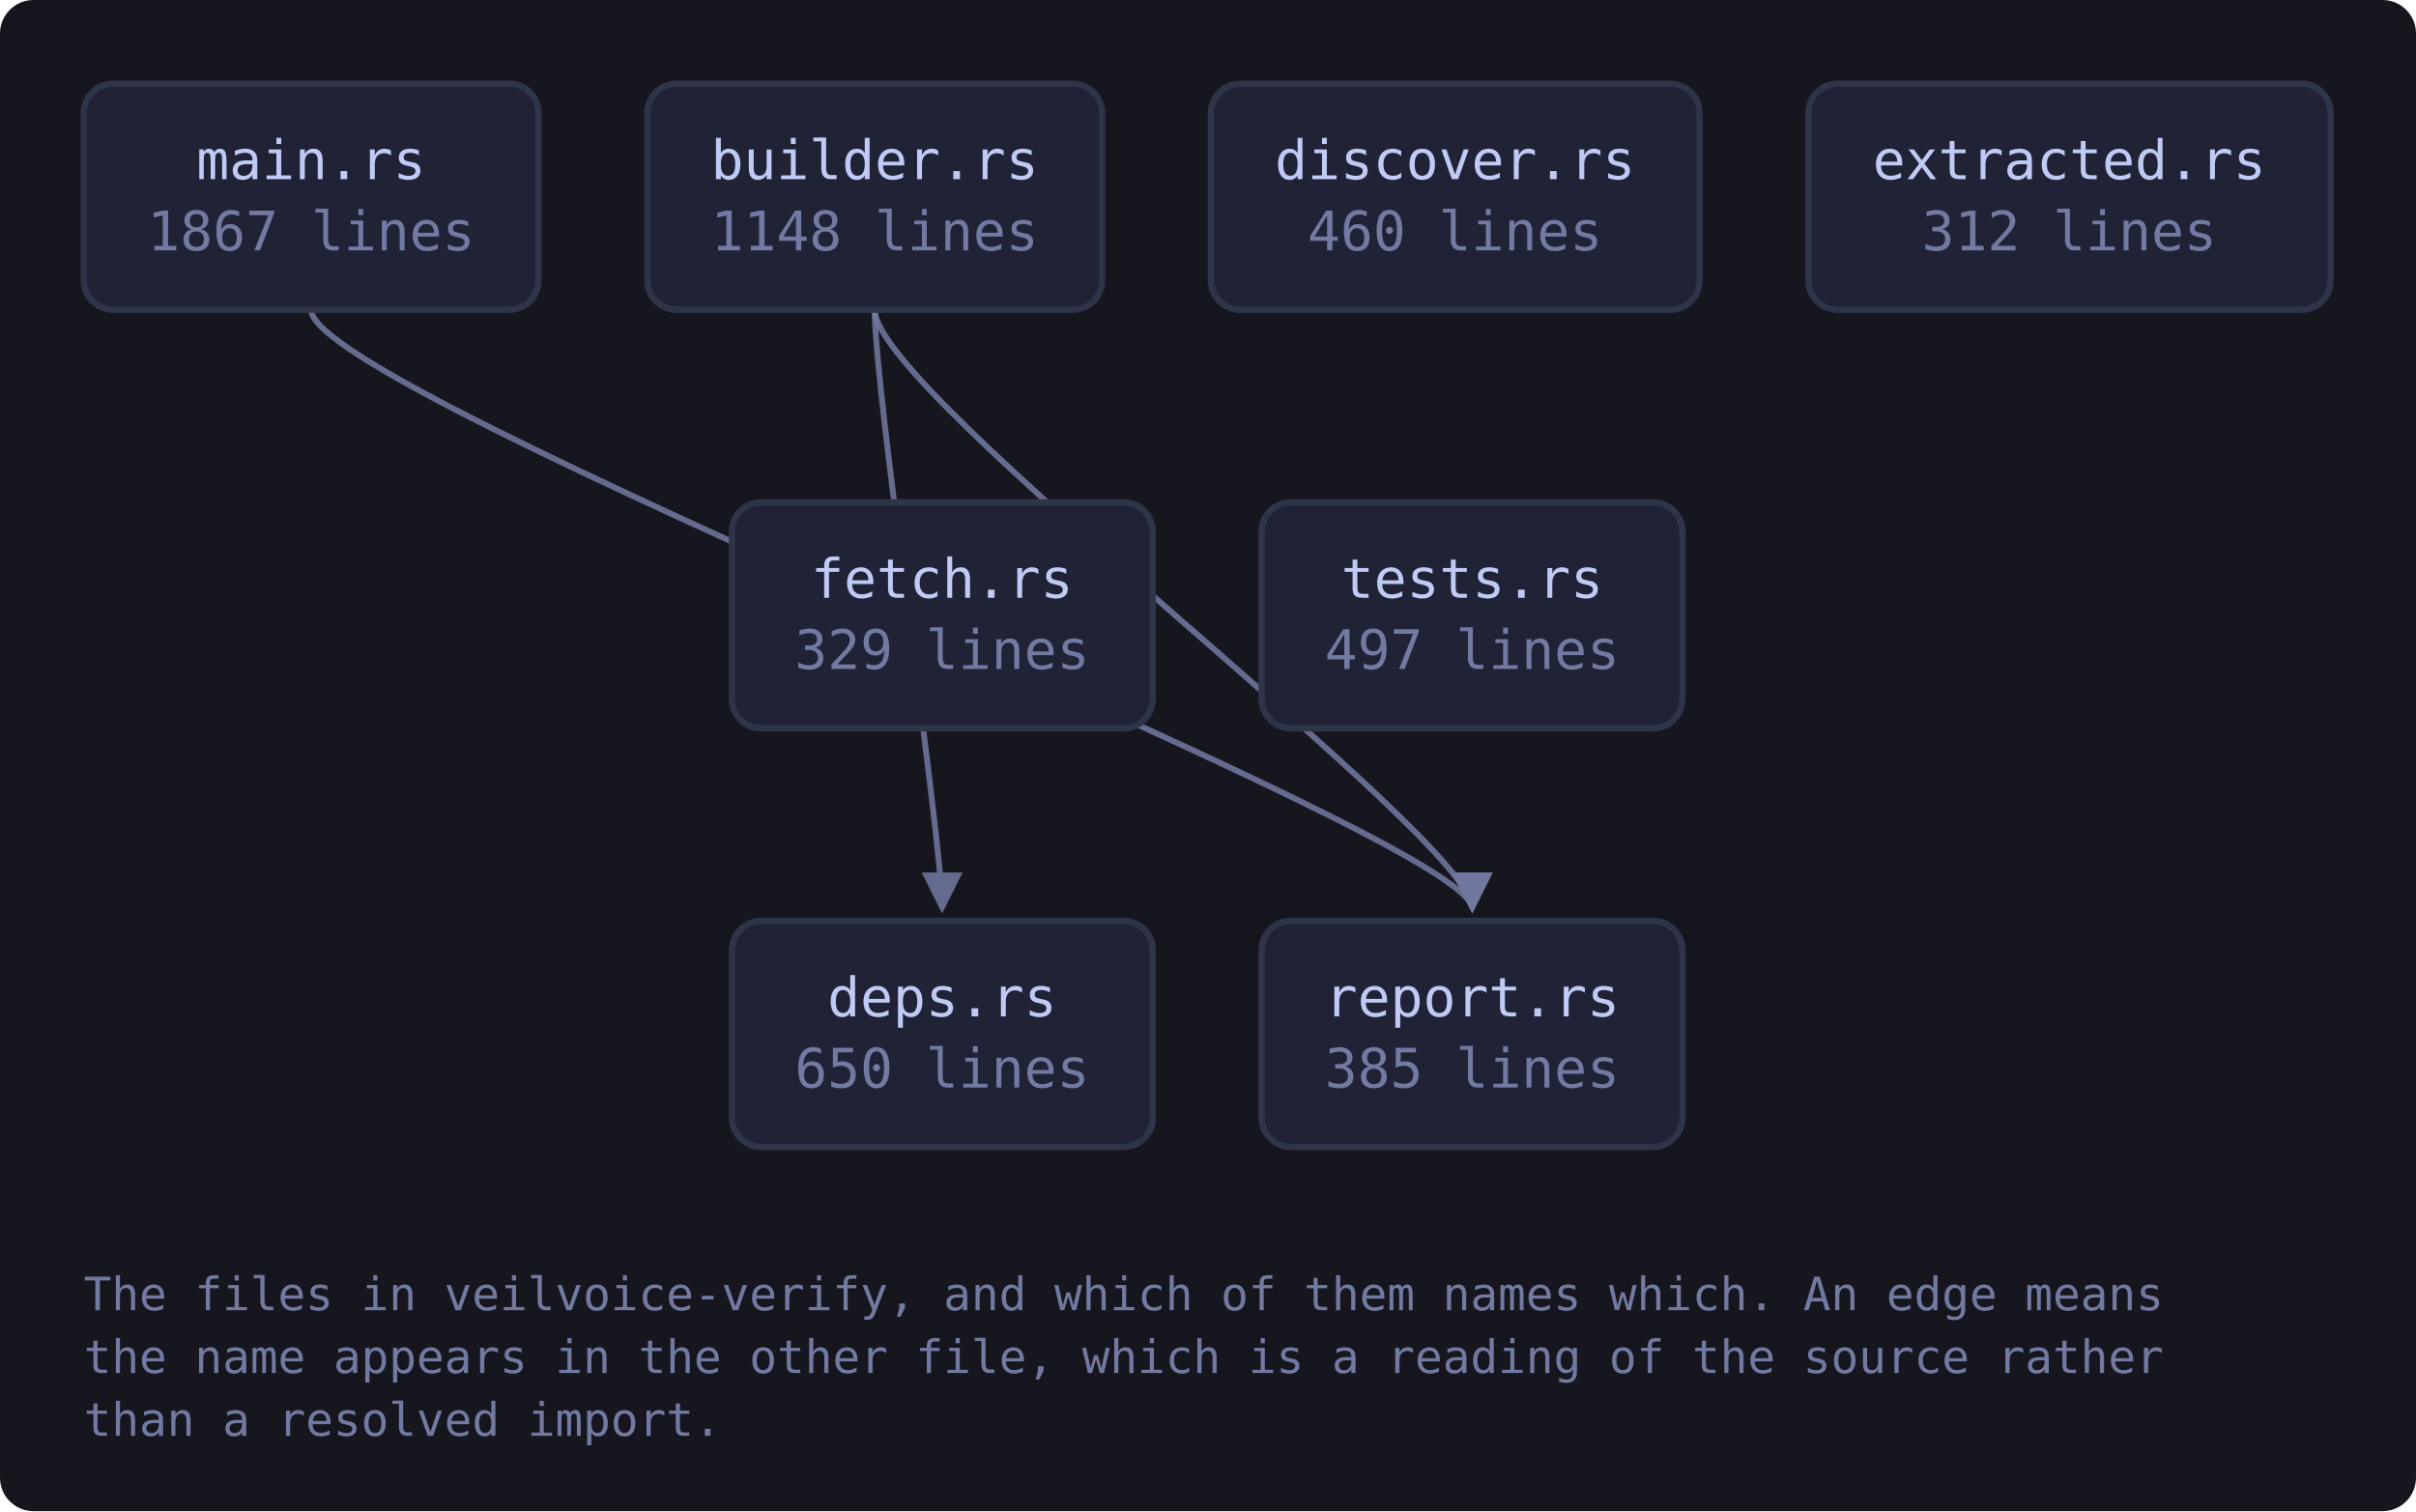
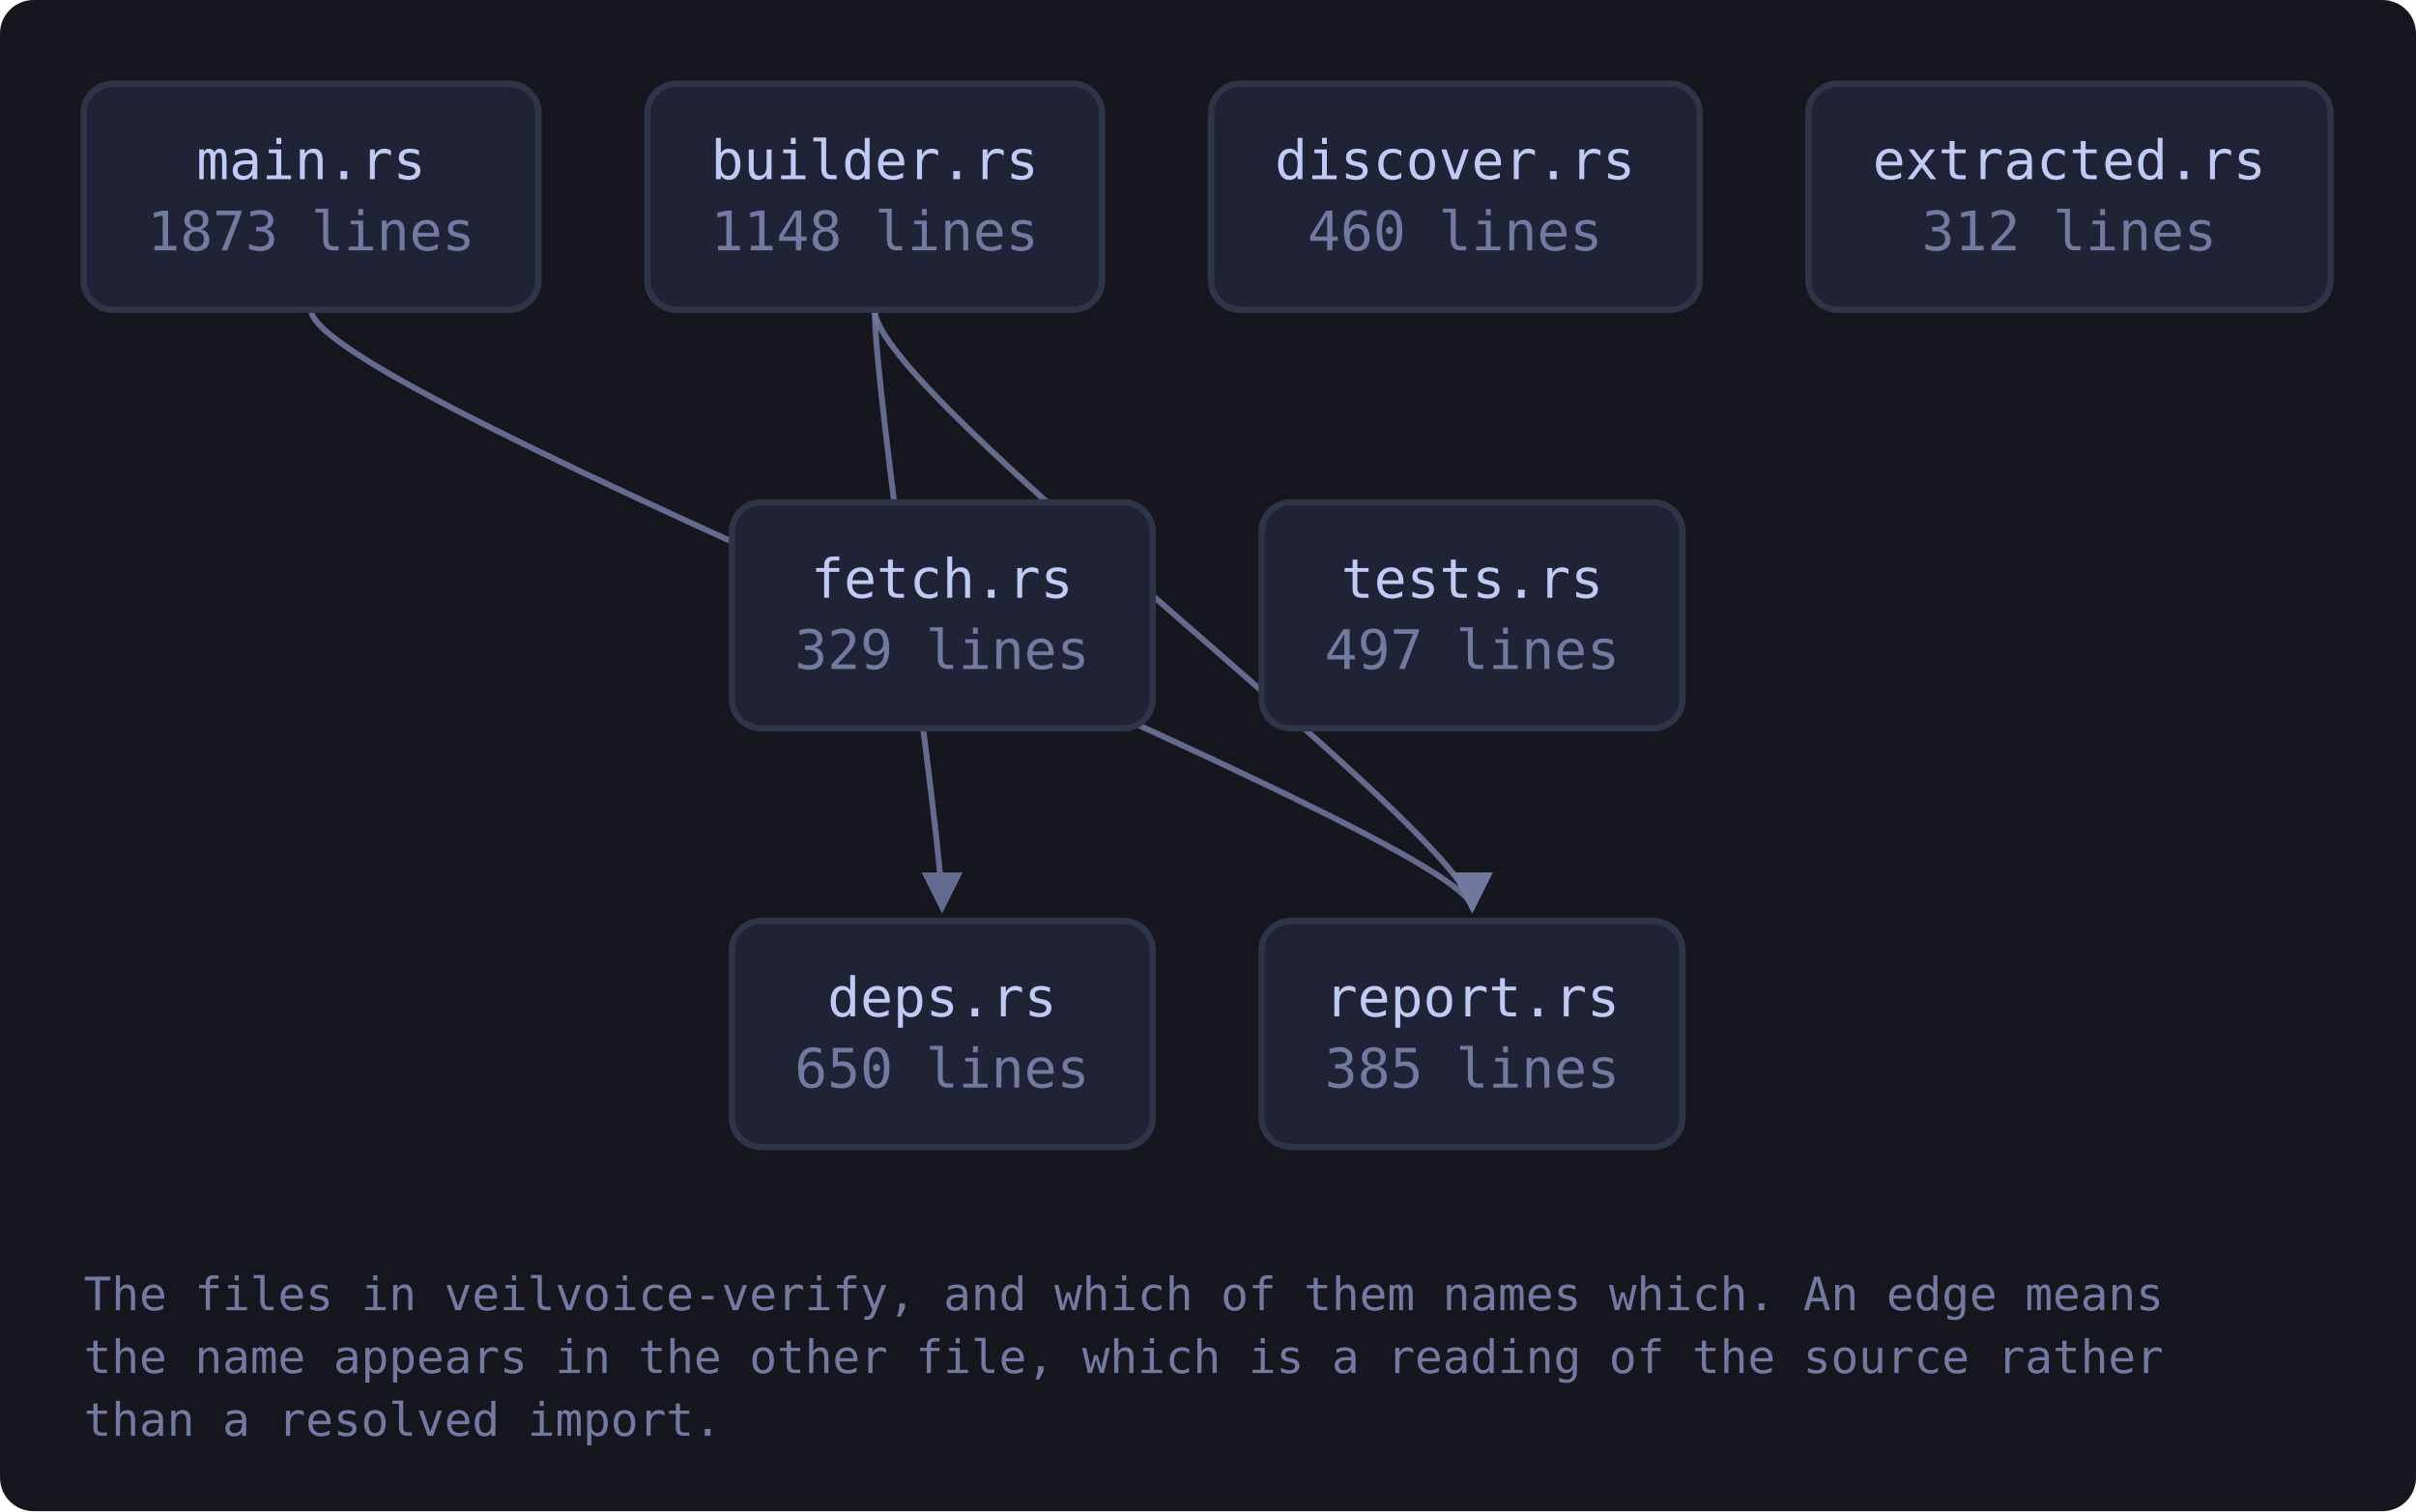
<svg xmlns="http://www.w3.org/2000/svg" viewBox="0 0 577 361" width="577" height="361" style="max-width:100%;height:auto" role="img" aria-label="flowchart">
  <defs>
    <marker id="a-muted" viewBox="0 0 8 8" refX="7" refY="4" markerWidth="7" markerHeight="7" orient="auto-start-reverse">
      <path d="M0 0 L8 4 L0 8 z" fill="var(--muted, #737aa2)" />
    </marker>
    <marker id="a-warn" viewBox="0 0 8 8" refX="7" refY="4" markerWidth="7" markerHeight="7" orient="auto-start-reverse">
      <path d="M0 0 L8 4 L0 8 z" fill="var(--warn, #e0af68)" />
    </marker>
    <marker id="a-accent" viewBox="0 0 8 8" refX="7" refY="4" markerWidth="7" markerHeight="7" orient="auto-start-reverse">
      <path d="M0 0 L8 4 L0 8 z" fill="var(--accent, #7aa2f7)" />
    </marker>
    <marker id="a-cyan" viewBox="0 0 8 8" refX="7" refY="4" markerWidth="7" markerHeight="7" orient="auto-start-reverse">
      <path d="M0 0 L8 4 L0 8 z" fill="var(--cyan, #7dcfff)" />
    </marker>
    <marker id="a-accent-2" viewBox="0 0 8 8" refX="7" refY="4" markerWidth="7" markerHeight="7" orient="auto-start-reverse">
      <path d="M0 0 L8 4 L0 8 z" fill="var(--accent-2, #bb9af7)" />
    </marker>
  </defs>
  <rect x="0" y="0" width="577" height="361" fill="var(--bg-inset, #16161e)" rx="8" />
  <path d="M208.9 74.0 C 208.9 94.0, 225.0 200.0, 225.0 217.0" fill="none" stroke="var(--muted, #737aa2)" stroke-width="1.4" opacity="0.85" marker-end="url(#a-muted)" />
  <path d="M208.9 74.0 C 208.9 94.0, 351.6 200.0, 351.6 217.0" fill="none" stroke="var(--muted, #737aa2)" stroke-width="1.4" opacity="0.85" marker-end="url(#a-muted)" />
  <path d="M74.3 74.0 C 74.3 94.0, 351.6 200.0, 351.6 217.0" fill="none" stroke="var(--muted, #737aa2)" stroke-width="1.4" opacity="0.85" marker-end="url(#a-muted)" />
  <a href="https://github.com/tilas01/veilvoice/blob/main/crates/veilvoice-verify/src/main.rs" target="_blank" rel="noopener noreferrer">
    <rect x="20.0" y="20.0" width="108.6" height="54.0" rx="7" fill="var(--bg-soft, #1f2335)" stroke="var(--border, #2f3549)" stroke-width="1.5" />
    <text x="74.3" y="42.8" font-family="ui-monospace, SFMono-Regular, Menlo, Consolas, monospace" font-size="13" fill="var(--fg, #c0caf5)" text-anchor="middle">main.rs</text>
-     <text x="74.3" y="59.8" font-family="ui-monospace, SFMono-Regular, Menlo, Consolas, monospace" font-size="13" fill="var(--muted, #737aa2)" text-anchor="middle">1867 lines</text>
+     <text x="74.3" y="59.8" font-family="ui-monospace, SFMono-Regular, Menlo, Consolas, monospace" font-size="13" fill="var(--muted, #737aa2)" text-anchor="middle">1873 lines</text>
  </a>
  <a href="https://github.com/tilas01/veilvoice/blob/main/crates/veilvoice-verify/src/builder.rs" target="_blank" rel="noopener noreferrer">
    <rect x="154.6" y="20.0" width="108.6" height="54.0" rx="7" fill="var(--bg-soft, #1f2335)" stroke="var(--border, #2f3549)" stroke-width="1.5" />
    <text x="208.9" y="42.8" font-family="ui-monospace, SFMono-Regular, Menlo, Consolas, monospace" font-size="13" fill="var(--fg, #c0caf5)" text-anchor="middle">builder.rs</text>
    <text x="208.9" y="59.8" font-family="ui-monospace, SFMono-Regular, Menlo, Consolas, monospace" font-size="13" fill="var(--muted, #737aa2)" text-anchor="middle">1148 lines</text>
  </a>
  <a href="https://github.com/tilas01/veilvoice/blob/main/crates/veilvoice-verify/src/deps.rs" target="_blank" rel="noopener noreferrer">
    <rect x="174.8" y="220.0" width="100.5" height="54.0" rx="7" fill="var(--bg-soft, #1f2335)" stroke="var(--border, #2f3549)" stroke-width="1.5" />
    <text x="225.0" y="242.8" font-family="ui-monospace, SFMono-Regular, Menlo, Consolas, monospace" font-size="13" fill="var(--fg, #c0caf5)" text-anchor="middle">deps.rs</text>
    <text x="225.0" y="259.8" font-family="ui-monospace, SFMono-Regular, Menlo, Consolas, monospace" font-size="13" fill="var(--muted, #737aa2)" text-anchor="middle">650 lines</text>
  </a>
  <a href="https://github.com/tilas01/veilvoice/blob/main/crates/veilvoice-verify/src/discover.rs" target="_blank" rel="noopener noreferrer">
    <rect x="289.2" y="20.0" width="116.7" height="54.0" rx="7" fill="var(--bg-soft, #1f2335)" stroke="var(--border, #2f3549)" stroke-width="1.5" />
    <text x="347.5" y="42.8" font-family="ui-monospace, SFMono-Regular, Menlo, Consolas, monospace" font-size="13" fill="var(--fg, #c0caf5)" text-anchor="middle">discover.rs</text>
    <text x="347.5" y="59.8" font-family="ui-monospace, SFMono-Regular, Menlo, Consolas, monospace" font-size="13" fill="var(--muted, #737aa2)" text-anchor="middle">460 lines</text>
  </a>
  <a href="https://github.com/tilas01/veilvoice/blob/main/crates/veilvoice-verify/src/extracted.rs" target="_blank" rel="noopener noreferrer">
    <rect x="431.9" y="20.0" width="124.7" height="54.0" rx="7" fill="var(--bg-soft, #1f2335)" stroke="var(--border, #2f3549)" stroke-width="1.5" />
    <text x="494.2" y="42.8" font-family="ui-monospace, SFMono-Regular, Menlo, Consolas, monospace" font-size="13" fill="var(--fg, #c0caf5)" text-anchor="middle">extracted.rs</text>
    <text x="494.2" y="59.8" font-family="ui-monospace, SFMono-Regular, Menlo, Consolas, monospace" font-size="13" fill="var(--muted, #737aa2)" text-anchor="middle">312 lines</text>
  </a>
  <a href="https://github.com/tilas01/veilvoice/blob/main/crates/veilvoice-verify/src/fetch.rs" target="_blank" rel="noopener noreferrer">
    <rect x="174.8" y="120.0" width="100.5" height="54.0" rx="7" fill="var(--bg-soft, #1f2335)" stroke="var(--border, #2f3549)" stroke-width="1.5" />
    <text x="225.0" y="142.8" font-family="ui-monospace, SFMono-Regular, Menlo, Consolas, monospace" font-size="13" fill="var(--fg, #c0caf5)" text-anchor="middle">fetch.rs</text>
    <text x="225.0" y="159.8" font-family="ui-monospace, SFMono-Regular, Menlo, Consolas, monospace" font-size="13" fill="var(--muted, #737aa2)" text-anchor="middle">329 lines</text>
  </a>
  <a href="https://github.com/tilas01/veilvoice/blob/main/crates/veilvoice-verify/src/report.rs" target="_blank" rel="noopener noreferrer">
    <rect x="301.3" y="220.0" width="100.5" height="54.0" rx="7" fill="var(--bg-soft, #1f2335)" stroke="var(--border, #2f3549)" stroke-width="1.5" />
    <text x="351.6" y="242.8" font-family="ui-monospace, SFMono-Regular, Menlo, Consolas, monospace" font-size="13" fill="var(--fg, #c0caf5)" text-anchor="middle">report.rs</text>
    <text x="351.6" y="259.8" font-family="ui-monospace, SFMono-Regular, Menlo, Consolas, monospace" font-size="13" fill="var(--muted, #737aa2)" text-anchor="middle">385 lines</text>
  </a>
  <a href="https://github.com/tilas01/veilvoice/blob/main/crates/veilvoice-verify/src/tests.rs" target="_blank" rel="noopener noreferrer">
    <rect x="301.3" y="120.0" width="100.5" height="54.0" rx="7" fill="var(--bg-soft, #1f2335)" stroke="var(--border, #2f3549)" stroke-width="1.5" />
    <text x="351.6" y="142.8" font-family="ui-monospace, SFMono-Regular, Menlo, Consolas, monospace" font-size="13" fill="var(--fg, #c0caf5)" text-anchor="middle">tests.rs</text>
    <text x="351.6" y="159.8" font-family="ui-monospace, SFMono-Regular, Menlo, Consolas, monospace" font-size="13" fill="var(--muted, #737aa2)" text-anchor="middle">497 lines</text>
  </a>
  <text x="20.0" y="313.0" font-family="ui-monospace, SFMono-Regular, Menlo, Consolas, monospace" font-size="11" fill="var(--muted, #737aa2)">The files in veilvoice-verify, and which of them names which. An edge means</text>
  <text x="20.0" y="328.0" font-family="ui-monospace, SFMono-Regular, Menlo, Consolas, monospace" font-size="11" fill="var(--muted, #737aa2)">the name appears in the other file, which is a reading of the source rather</text>
  <text x="20.0" y="343.0" font-family="ui-monospace, SFMono-Regular, Menlo, Consolas, monospace" font-size="11" fill="var(--muted, #737aa2)">than a resolved import.</text>
</svg>
